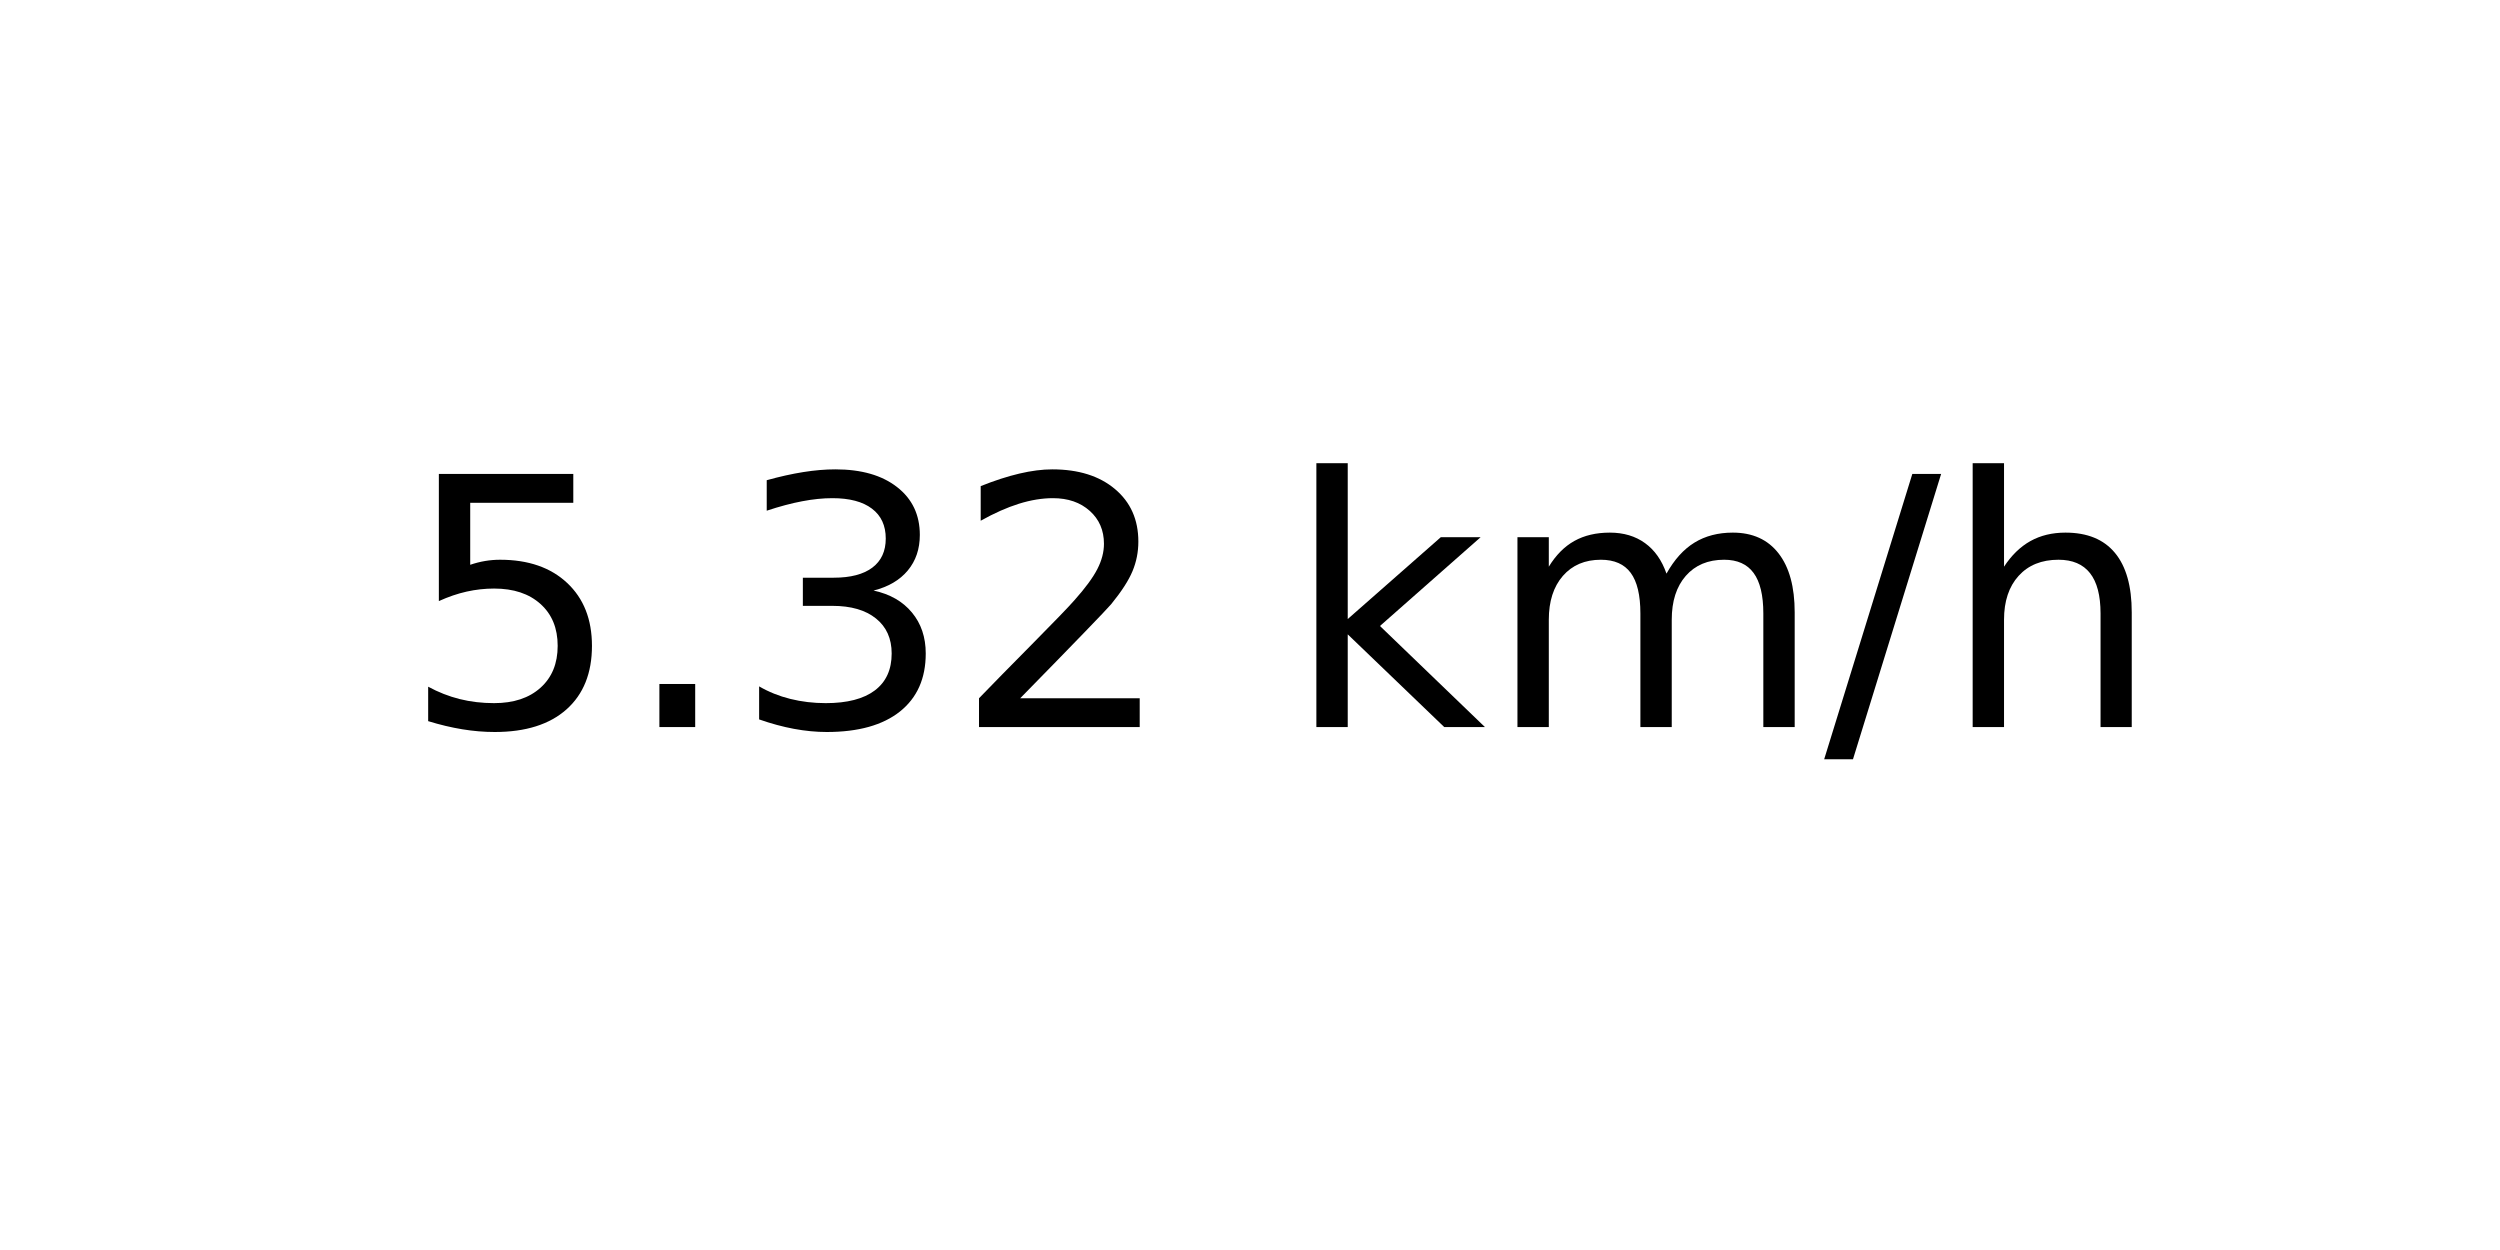
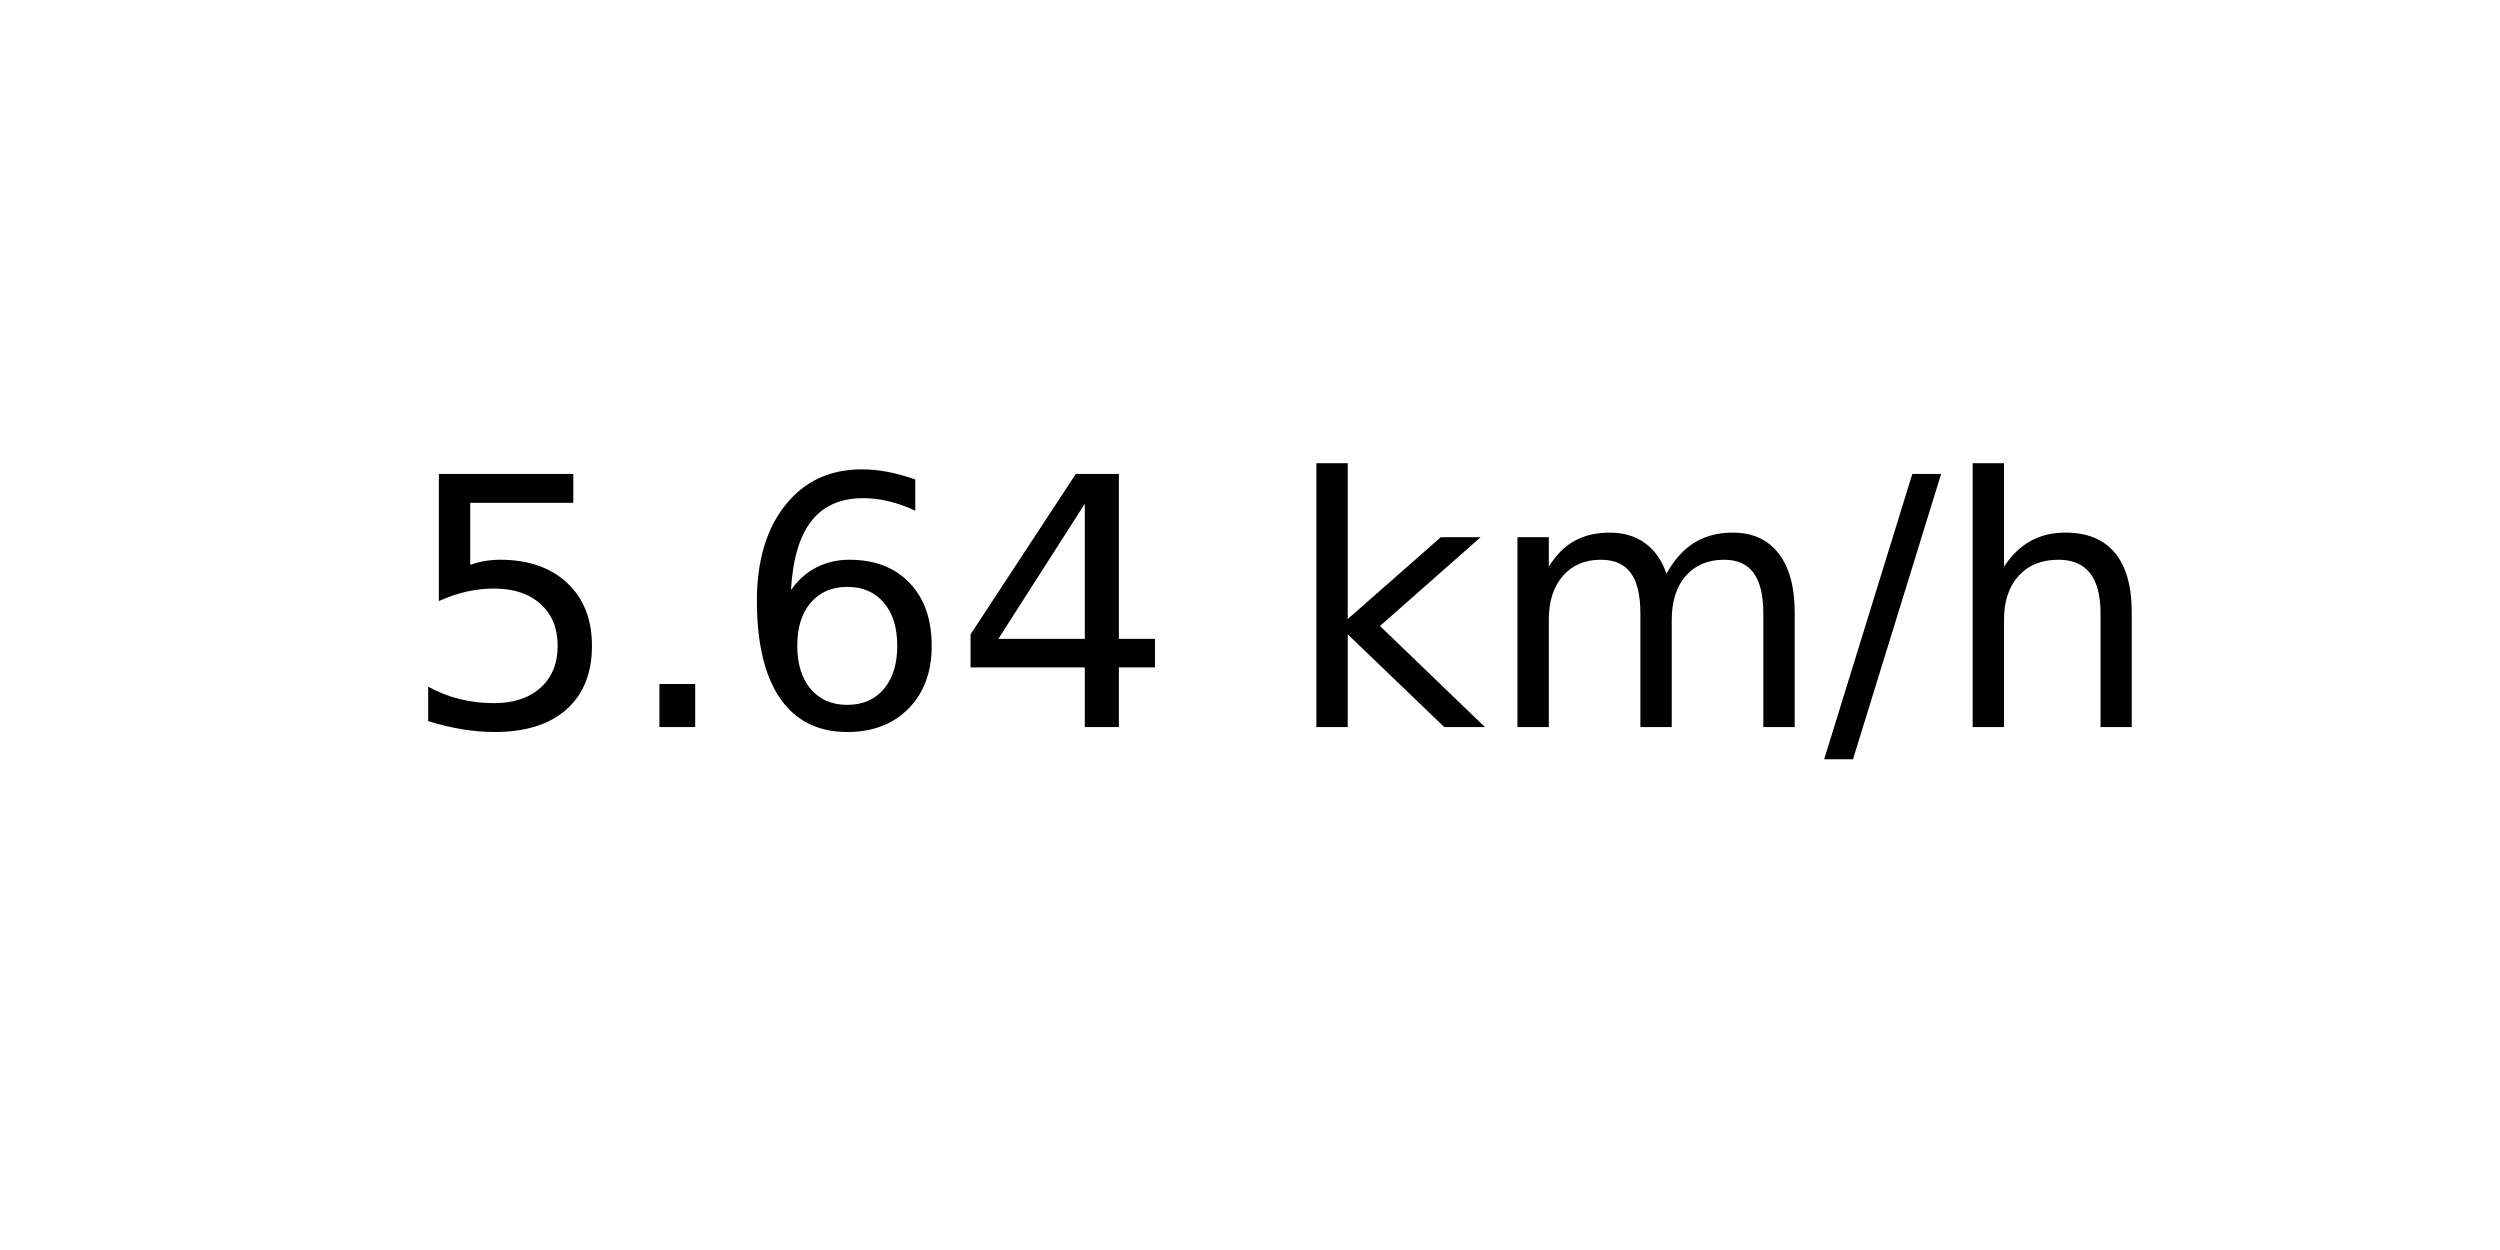
<svg xmlns="http://www.w3.org/2000/svg" xmlns:xlink="http://www.w3.org/1999/xlink" width="72pt" height="36pt" viewBox="0 0 72 36" version="1.1">
  <defs>
    <style type="text/css">*{stroke-linejoin: round; stroke-linecap: butt}</style>
  </defs>
  <g id="figure_1">
    <g id="axes_1">
      <g id="text_1">
        <g transform="translate(11.55937 20.93937) scale(0.1 -0.1)">
          <defs>
            <path id="DejaVuSans-35" d="M 691 4666  L 3169 4666  L 3169 4134  L 1269 4134  L 1269 2991  Q 1406 3038 1543 3061  Q 1681 3084 1819 3084  Q 2600 3084 3056 2656  Q 3513 2228 3513 1497  Q 3513 744 3044 326  Q 2575 -91 1722 -91  Q 1428 -91 1123 -41  Q 819 9 494 109  L 494 744  Q 775 591 1075 516  Q 1375 441 1709 441  Q 2250 441 2565 725  Q 2881 1009 2881 1497  Q 2881 1984 2565 2268  Q 2250 2553 1709 2553  Q 1456 2553 1204 2497  Q 953 2441 691 2322  L 691 4666  z " transform="scale(0.015625)" />
            <path id="DejaVuSans-2e" d="M 684 794  L 1344 794  L 1344 0  L 684 0  L 684 794  z " transform="scale(0.015625)" />
-             <path id="DejaVuSans-33" d="M 2597 2516  Q 3050 2419 3304 2112  Q 3559 1806 3559 1356  Q 3559 666 3084 287  Q 2609 -91 1734 -91  Q 1441 -91 1130 -33  Q 819 25 488 141  L 488 750  Q 750 597 1062 519  Q 1375 441 1716 441  Q 2309 441 2620 675  Q 2931 909 2931 1356  Q 2931 1769 2642 2001  Q 2353 2234 1838 2234  L 1294 2234  L 1294 2753  L 1863 2753  Q 2328 2753 2575 2939  Q 2822 3125 2822 3475  Q 2822 3834 2567 4026  Q 2313 4219 1838 4219  Q 1578 4219 1281 4162  Q 984 4106 628 3988  L 628 4550  Q 988 4650 1302 4700  Q 1616 4750 1894 4750  Q 2613 4750 3031 4423  Q 3450 4097 3450 3541  Q 3450 3153 3228 2886  Q 3006 2619 2597 2516  z " transform="scale(0.015625)" />
-             <path id="DejaVuSans-32" d="M 1228 531  L 3431 531  L 3431 0  L 469 0  L 469 531  Q 828 903 1448 1529  Q 2069 2156 2228 2338  Q 2531 2678 2651 2914  Q 2772 3150 2772 3378  Q 2772 3750 2511 3984  Q 2250 4219 1831 4219  Q 1534 4219 1204 4116  Q 875 4013 500 3803  L 500 4441  Q 881 4594 1212 4672  Q 1544 4750 1819 4750  Q 2544 4750 2975 4387  Q 3406 4025 3406 3419  Q 3406 3131 3298 2873  Q 3191 2616 2906 2266  Q 2828 2175 2409 1742  Q 1991 1309 1228 531  z " transform="scale(0.015625)" />
+             <path id="DejaVuSans-36" d="M 2113 2584  Q 1688 2584 1439 2293  Q 1191 2003 1191 1497  Q 1191 994 1439 701  Q 1688 409 2113 409  Q 2538 409 2786 701  Q 3034 994 3034 1497  Q 3034 2003 2786 2293  Q 2538 2584 2113 2584  z M 3366 4563  L 3366 3988  Q 3128 4100 2886 4159  Q 2644 4219 2406 4219  Q 1781 4219 1451 3797  Q 1122 3375 1075 2522  Q 1259 2794 1537 2939  Q 1816 3084 2150 3084  Q 2853 3084 3261 2657  Q 3669 2231 3669 1497  Q 3669 778 3244 343  Q 2819 -91 2113 -91  Q 1303 -91 875 529  Q 447 1150 447 2328  Q 447 3434 972 4092  Q 1497 4750 2381 4750  Q 2619 4750 2861 4703  Q 3103 4656 3366 4563  z " transform="scale(0.015625)" />
+             <path id="DejaVuSans-34" d="M 2419 4116  L 825 1625  L 2419 1625  L 2419 4116  z M 2253 4666  L 3047 4666  L 3047 1625  L 3713 1625  L 3713 1100  L 3047 1100  L 3047 0  L 2419 0  L 2419 1100  L 313 1100  L 313 1709  L 2253 4666  z " transform="scale(0.015625)" />
            <path id="DejaVuSans-20" transform="scale(0.015625)" />
            <path id="DejaVuSans-6b" d="M 581 4863  L 1159 4863  L 1159 1991  L 2875 3500  L 3609 3500  L 1753 1863  L 3688 0  L 2938 0  L 1159 1709  L 1159 0  L 581 0  L 581 4863  z " transform="scale(0.015625)" />
            <path id="DejaVuSans-6d" d="M 3328 2828  Q 3544 3216 3844 3400  Q 4144 3584 4550 3584  Q 5097 3584 5394 3201  Q 5691 2819 5691 2113  L 5691 0  L 5113 0  L 5113 2094  Q 5113 2597 4934 2840  Q 4756 3084 4391 3084  Q 3944 3084 3684 2787  Q 3425 2491 3425 1978  L 3425 0  L 2847 0  L 2847 2094  Q 2847 2600 2669 2842  Q 2491 3084 2119 3084  Q 1678 3084 1418 2786  Q 1159 2488 1159 1978  L 1159 0  L 581 0  L 581 3500  L 1159 3500  L 1159 2956  Q 1356 3278 1631 3431  Q 1906 3584 2284 3584  Q 2666 3584 2933 3390  Q 3200 3197 3328 2828  z " transform="scale(0.015625)" />
            <path id="DejaVuSans-2f" d="M 1625 4666  L 2156 4666  L 531 -594  L 0 -594  L 1625 4666  z " transform="scale(0.015625)" />
            <path id="DejaVuSans-68" d="M 3513 2113  L 3513 0  L 2938 0  L 2938 2094  Q 2938 2591 2744 2837  Q 2550 3084 2163 3084  Q 1697 3084 1428 2787  Q 1159 2491 1159 1978  L 1159 0  L 581 0  L 581 4863  L 1159 4863  L 1159 2956  Q 1366 3272 1645 3428  Q 1925 3584 2291 3584  Q 2894 3584 3203 3211  Q 3513 2838 3513 2113  z " transform="scale(0.015625)" />
          </defs>
          <use xlink:href="#DejaVuSans-35" />
          <use xlink:href="#DejaVuSans-2e" x="63.623" />
-           <use xlink:href="#DejaVuSans-33" x="95.41" />
-           <use xlink:href="#DejaVuSans-32" x="159.033" />
+           <use xlink:href="#DejaVuSans-36" x="95.41" />
+           <use xlink:href="#DejaVuSans-34" x="159.033" />
          <use xlink:href="#DejaVuSans-20" x="222.656" />
          <use xlink:href="#DejaVuSans-6b" x="254.443" />
          <use xlink:href="#DejaVuSans-6d" x="312.354" />
          <use xlink:href="#DejaVuSans-2f" x="409.766" />
          <use xlink:href="#DejaVuSans-68" x="443.457" />
        </g>
      </g>
    </g>
  </g>
</svg>
